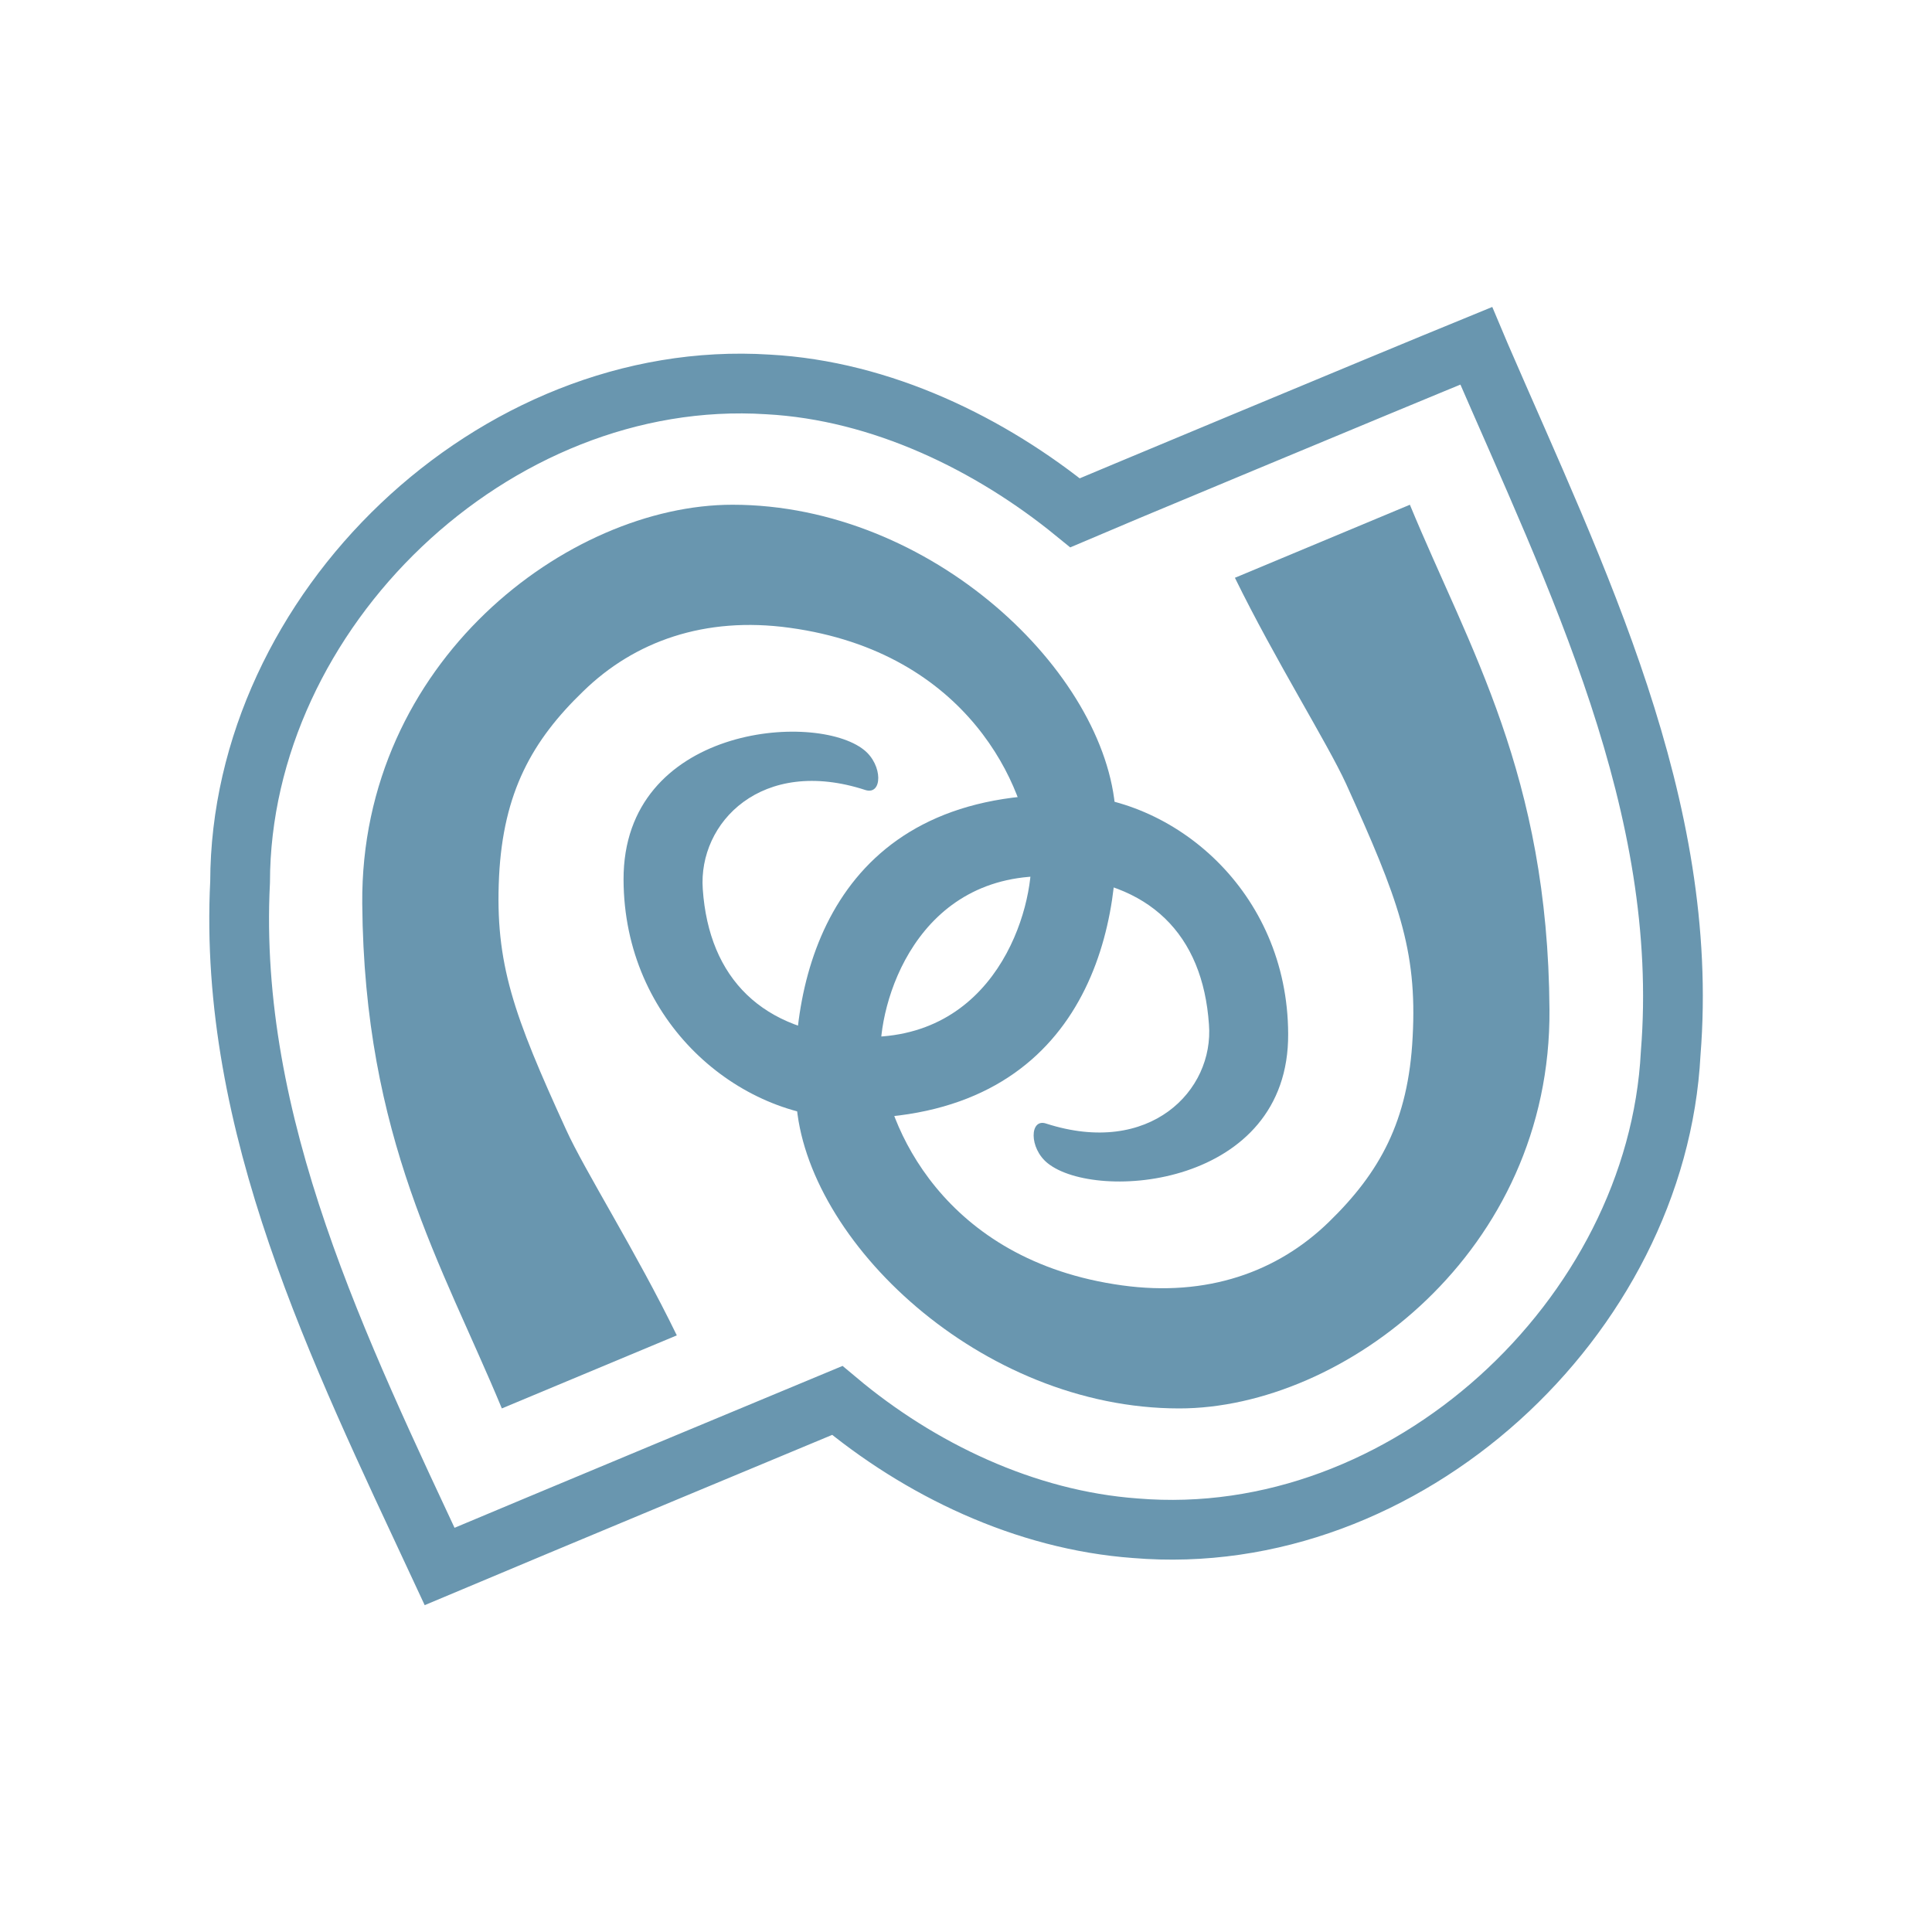
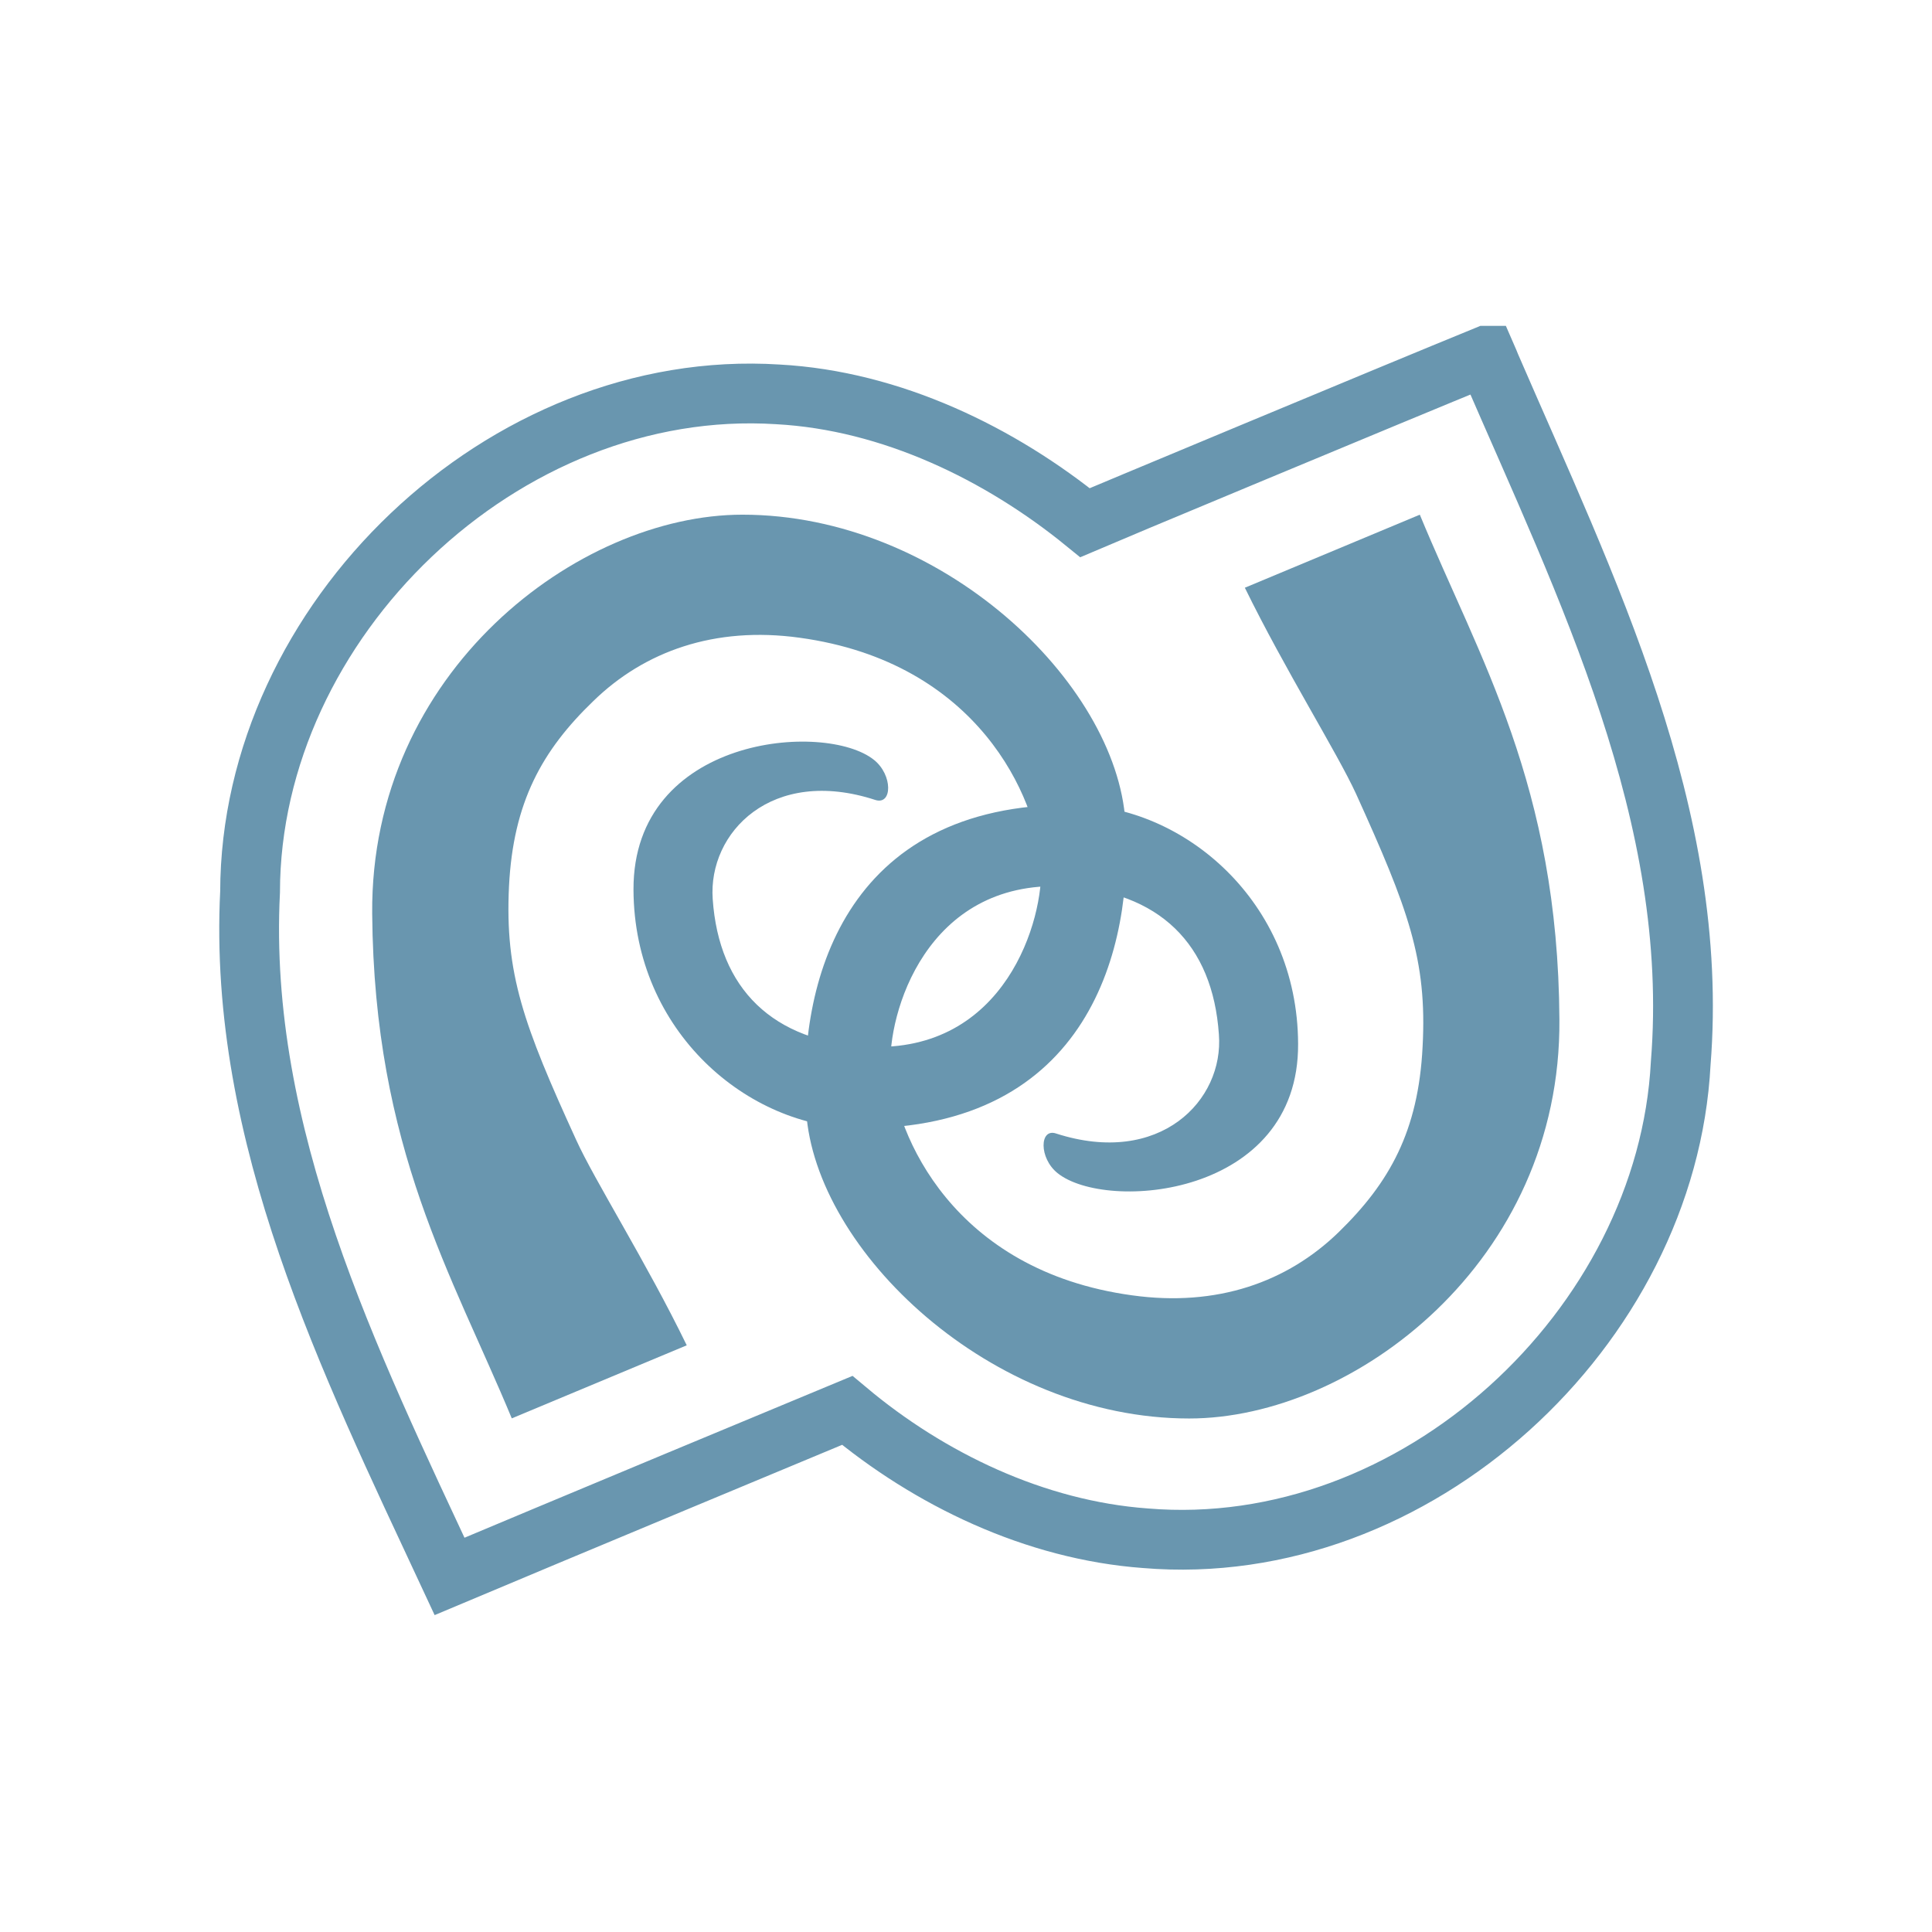
- <svg xmlns="http://www.w3.org/2000/svg" width="16" height="16" viewBox="0 0 16 16">
-   <path style="fill:none;stroke:#6996af;stroke-width:8" d="M 197.681 46.294 C 185.176 51.41 144.945 68.209 143.934 68.651 C 132.629 59.431 118.04 52.294 102.819 51.473 C 66.062 49.136 32.21 81.851 32.147 118.103 C 30.505 150.692 45.41 180.881 58.862 209.744 C 70.104 205.007 111.03 187.955 112.103 187.513 C 123.093 196.734 137.24 203.554 152.018 204.628 C 188.207 207.66 221.87 176.397 223.701 141.029 C 226.354 107.935 211.07 77.304 198.249 47.683 C 198.06 47.241 197.87 46.736 197.681 46.294 Z " transform="scale(.06185)" />
-   <g style="fill:#6996af">
-     <path d="M 4.156 11.664 C 3.664 10.477 3.016 9.43 3 7.484 C 2.984 5.48 4.707 4.18 6.066 4.18 C 7.715 4.18 9.164 5.57 9.238 6.723 C 9.309 7.762 8.938 9.273 7.027 9.262 C 6.117 9.258 5.168 8.465 5.164 7.285 C 5.16 6.012 6.754 5.887 7.156 6.211 C 7.312 6.336 7.309 6.586 7.168 6.543 C 6.309 6.262 5.781 6.812 5.82 7.363 C 5.871 8.105 6.316 8.547 7.105 8.586 C 8.246 8.641 8.566 7.527 8.539 7.078 C 8.504 6.531 8.023 5.402 6.539 5.199 C 5.836 5.102 5.254 5.312 4.832 5.723 C 4.406 6.133 4.168 6.562 4.133 7.258 C 4.098 7.98 4.254 8.406 4.688 9.355 C 4.84 9.691 5.273 10.375 5.605 11.059 Z " />
-     <path d="M 11.676 4.18 C 12.168 5.371 12.82 6.418 12.832 8.359 C 12.848 10.367 11.125 11.664 9.766 11.664 C 8.121 11.664 6.668 10.273 6.594 9.121 C 6.523 8.082 6.895 6.57 8.805 6.582 C 9.715 6.586 10.664 7.379 10.668 8.562 C 10.676 9.832 9.078 9.957 8.676 9.633 C 8.52 9.508 8.527 9.258 8.664 9.305 C 9.523 9.582 10.055 9.031 10.012 8.484 C 9.961 7.738 9.52 7.297 8.727 7.258 C 7.586 7.207 7.266 8.316 7.293 8.766 C 7.332 9.312 7.809 10.441 9.293 10.645 C 9.996 10.742 10.578 10.535 11.004 10.121 C 11.426 9.711 11.664 9.285 11.699 8.586 C 11.738 7.863 11.578 7.441 11.148 6.492 C 10.992 6.152 10.562 5.469 10.227 4.785 Z " />
+ <svg xmlns="http://www.w3.org/2000/svg" width="16" height="16" viewBox="0 0 16 16" id="svg2" version="1.1">
+   <defs id="defs14" />
+   <path style="fill:none;stroke:#6996af;stroke-width:0.495" d="M 12.309,2.946 C 11.535,3.262 9.047,4.301 8.985,4.328 8.285,3.758 7.383,3.317 6.442,3.266 4.168,3.121 2.074,5.145 2.071,7.387 c -0.102,2.016 0.82,3.883 1.652,5.668 0.695,-0.293 3.227,-1.348 3.293,-1.375 0.68,0.57 1.555,0.992 2.469,1.059 2.238,0.188 4.32,-1.746 4.434,-3.934 0.164,-2.047 -0.781,-3.941 -1.574,-5.773 -0.012,-0.027 -0.023,-0.059 -0.035,-0.086 z" id="path4" />
+   <g style="fill:#6996af" id="g6" transform="translate(0.08230787,0.08232527)">
+     <path d="M 4.156,11.664 C 3.664,10.477 3.016,9.43 3,7.484 2.984,5.48 4.707,4.18 6.066,4.18 c 1.648,0 3.098,1.391 3.172,2.543 C 9.309,7.762 8.938,9.273 7.027,9.262 6.117,9.258 5.168,8.465 5.164,7.285 5.16,6.012 6.754,5.887 7.156,6.211 c 0.156,0.125 0.152,0.375 0.012,0.332 C 6.309,6.262 5.781,6.812 5.82,7.363 5.871,8.105 6.316,8.547 7.105,8.586 8.246,8.641 8.566,7.527 8.539,7.078 8.504,6.531 8.023,5.402 6.539,5.199 5.836,5.102 5.254,5.312 4.832,5.723 4.406,6.133 4.168,6.562 4.133,7.258 4.098,7.98 4.254,8.406 4.688,9.355 4.84,9.691 5.273,10.375 5.605,11.059 Z" id="path8" />
+     <path d="m 11.676,4.18 c 0.492,1.191 1.145,2.238 1.156,4.18 0.016,2.008 -1.707,3.305 -3.066,3.305 -1.645,0 -3.098,-1.391 -3.172,-2.543 C 6.523,8.082 6.895,6.57 8.805,6.582 9.715,6.586 10.664,7.379 10.668,8.562 10.676,9.832 9.078,9.957 8.676,9.633 8.52,9.508 8.527,9.258 8.664,9.305 9.523,9.582 10.055,9.031 10.012,8.484 9.961,7.738 9.52,7.297 8.727,7.258 7.586,7.207 7.266,8.316 7.293,8.766 c 0.039,0.547 0.516,1.676 2,1.879 0.703,0.098 1.285,-0.109 1.711,-0.523 C 11.426,9.711 11.664,9.285 11.699,8.586 11.738,7.863 11.578,7.441 11.148,6.492 10.992,6.152 10.562,5.469 10.227,4.785 Z" id="path10" />
  </g>
</svg>
